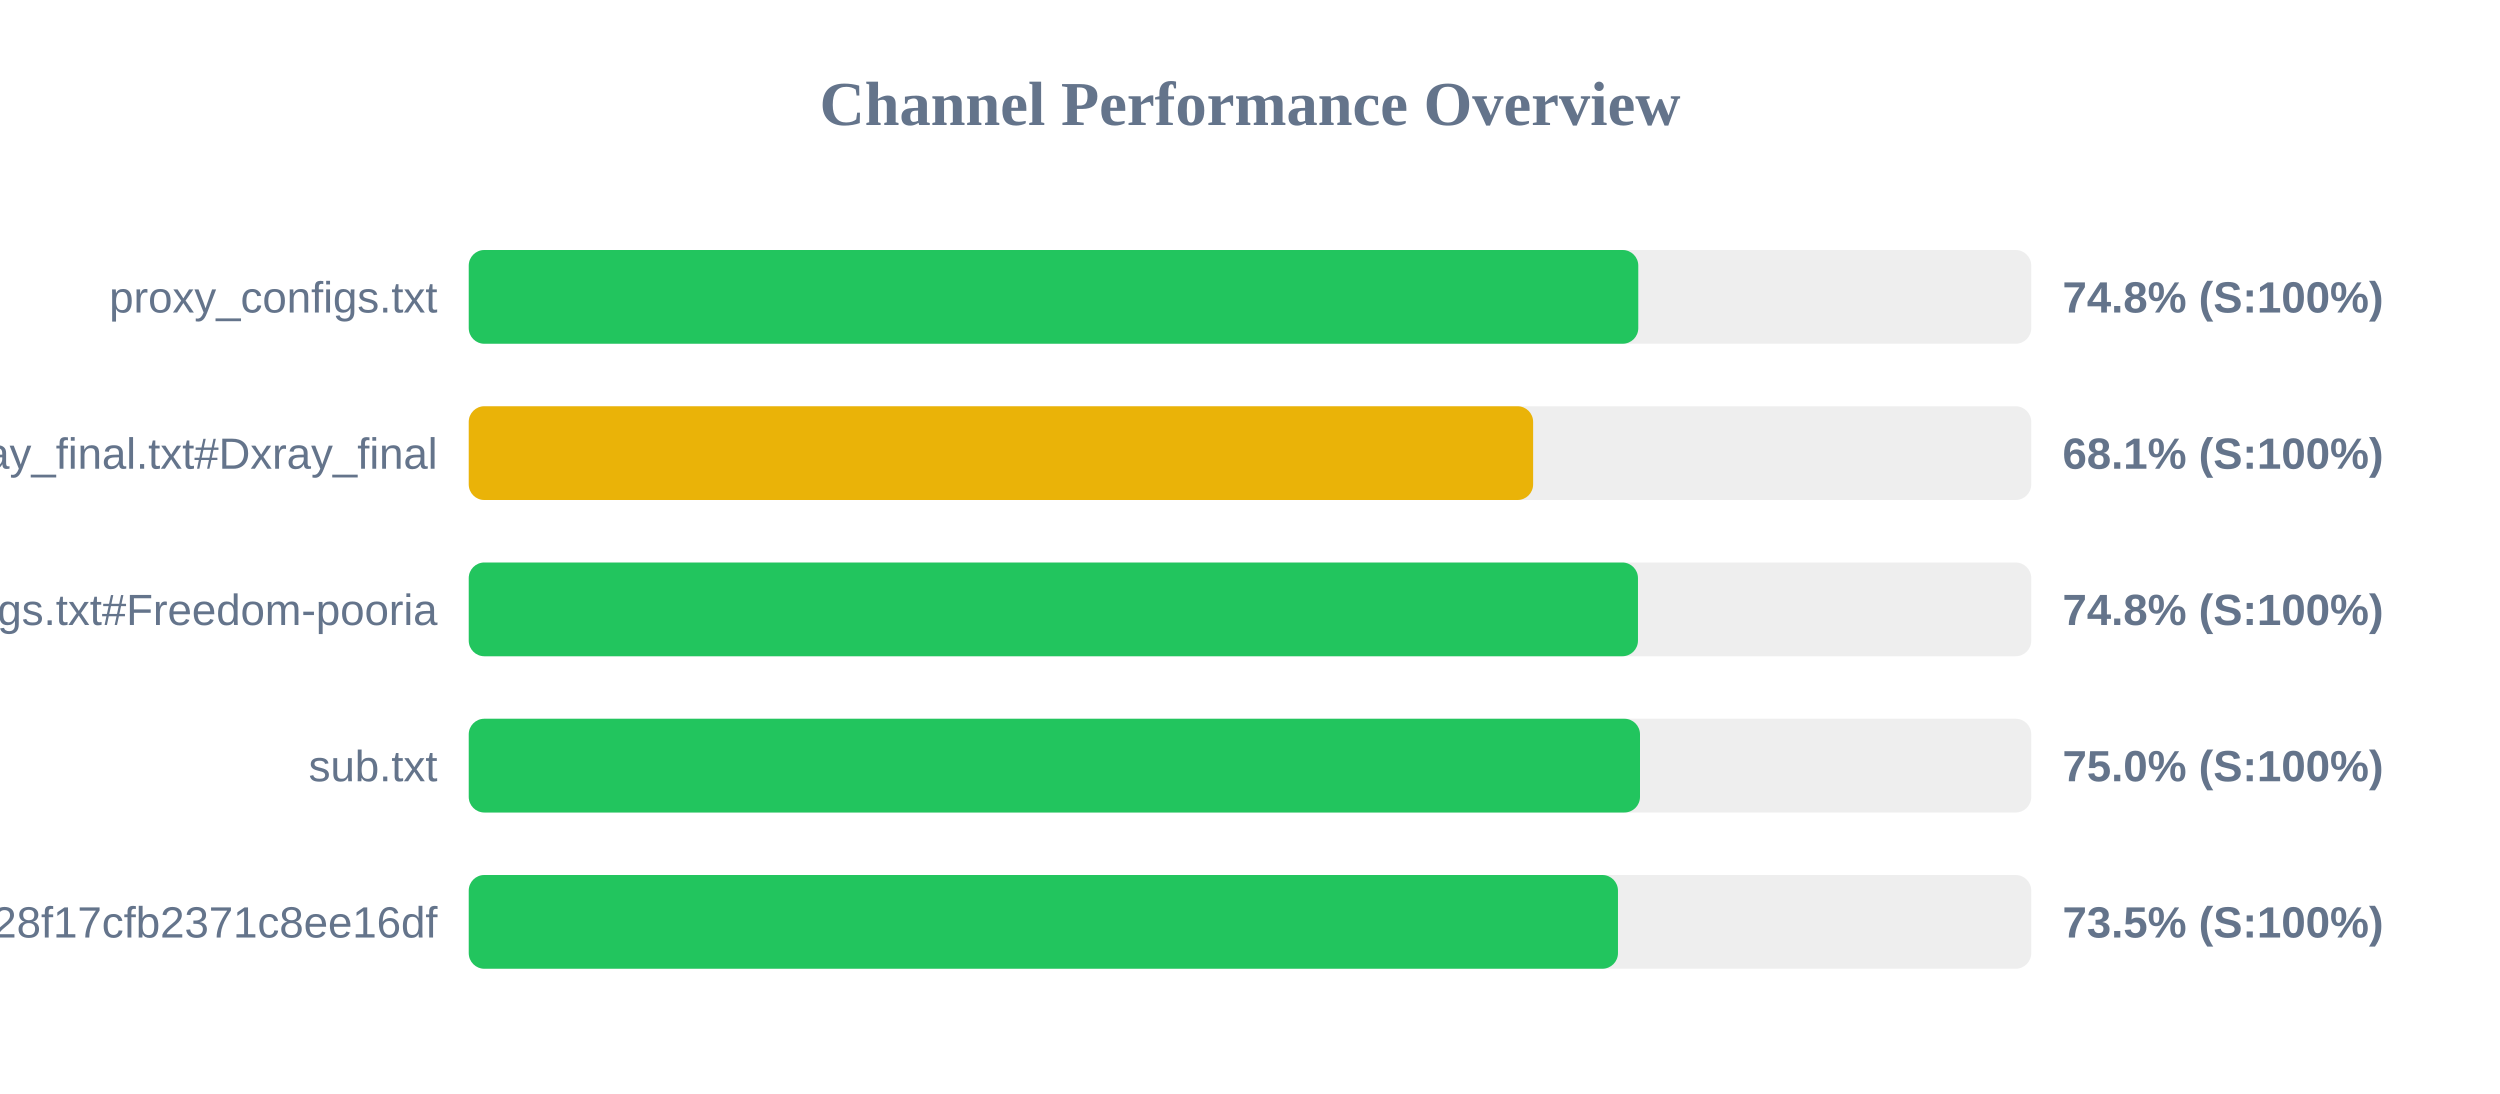
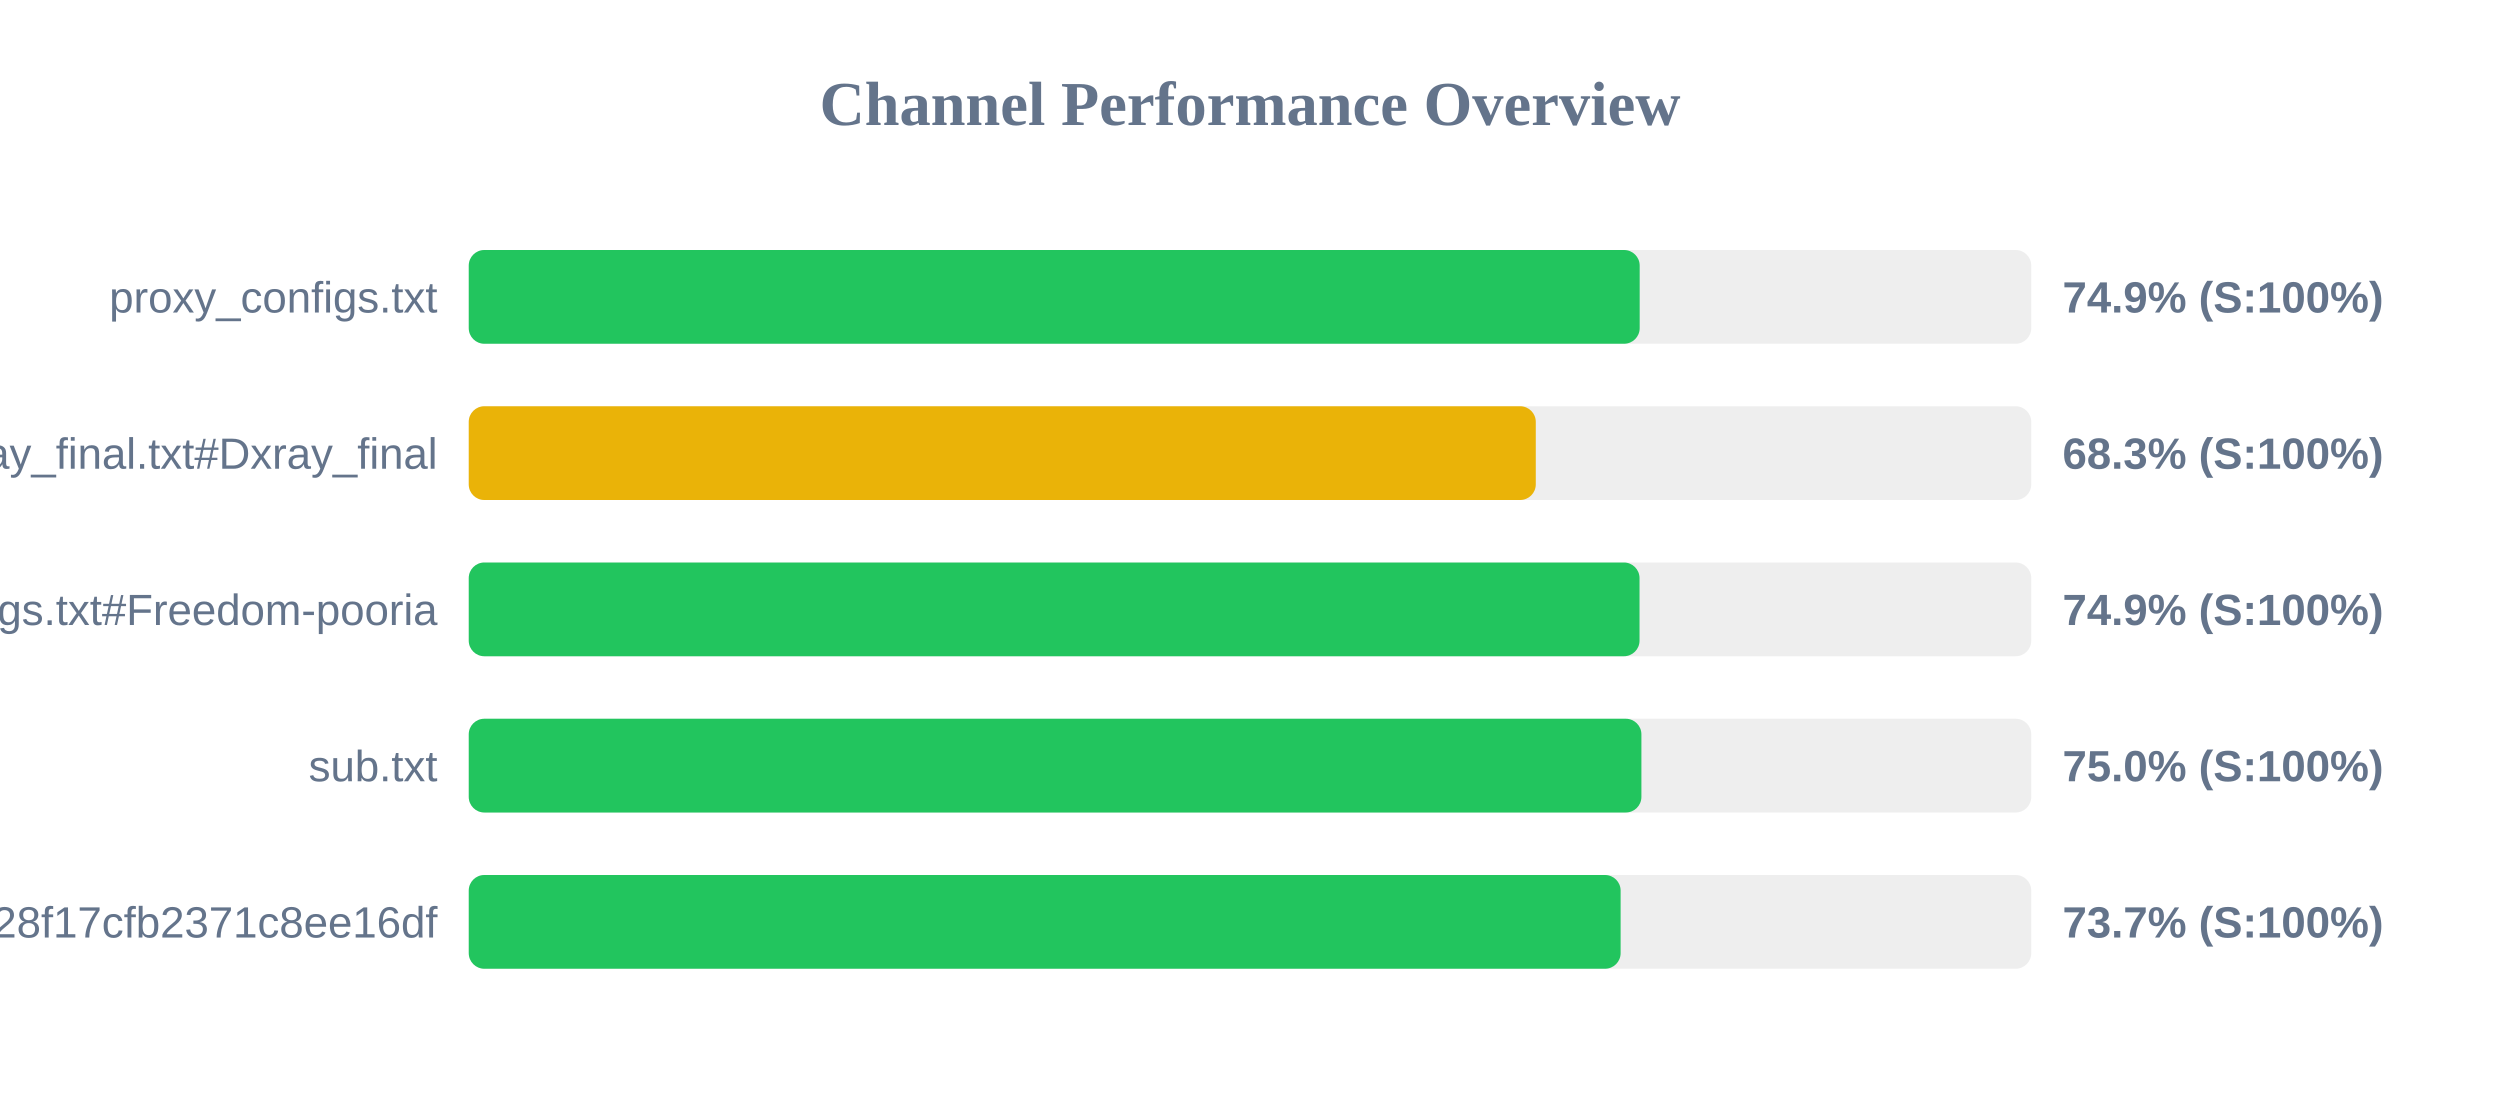
<svg xmlns="http://www.w3.org/2000/svg" width="800" height="350" version="1.1">
  <style>
        .row { font: 14px Arial; fill: #64748b; }
        .score { font: bold 14px Arial; fill: #64748b; }
    </style>
  <text x="400" y="40" text-anchor="middle" font-size="20px" font-weight="bold" fill="#64748b">Channel Performance Overview</text>
  <rect x="150" y="80" width="500" height="30" fill="#eee" rx="5" />
-   <rect x="150" y="80" width="374.25" height="30" fill="#22c55e" rx="5" />
+   <rect x="150" y="80" width="374.7" height="30" fill="#22c55e" rx="5" />
  <text x="140" y="100" text-anchor="end" class="row">proxy_configs.txt</text>
-   <text x="660" y="100" text-anchor="start" class="score">74.8% (S:100%)</text>
+   <text x="660" y="100" text-anchor="start" class="score">74.9% (S:100%)</text>
  <rect x="150" y="130" width="500" height="30" fill="#eee" rx="5" />
-   <rect x="150" y="130" width="340.6" height="30" fill="#eab308" rx="5" />
+   <rect x="150" y="130" width="341.45" height="30" fill="#eab308" rx="5" />
  <text x="140" y="150" text-anchor="end" class="row">xray_final.txt#Dxray_final</text>
-   <text x="660" y="150" text-anchor="start" class="score">68.1% (S:100%)</text>
+   <text x="660" y="150" text-anchor="start" class="score">68.3% (S:100%)</text>
  <rect x="150" y="180" width="500" height="30" fill="#eee" rx="5" />
-   <rect x="150" y="180" width="374.15" height="30" fill="#22c55e" rx="5" />
+   <rect x="150" y="180" width="374.65" height="30" fill="#22c55e" rx="5" />
  <text x="140" y="200" text-anchor="end" class="row">v2ray_configs.txt#Freedom-pooria</text>
-   <text x="660" y="200" text-anchor="start" class="score">74.8% (S:100%)</text>
+   <text x="660" y="200" text-anchor="start" class="score">74.9% (S:100%)</text>
  <rect x="150" y="230" width="500" height="30" fill="#eee" rx="5" />
-   <rect x="150" y="230" width="374.8" height="30" fill="#22c55e" rx="5" />
+   <rect x="150" y="230" width="375.25" height="30" fill="#22c55e" rx="5" />
  <text x="140" y="250" text-anchor="end" class="row">sub.txt</text>
  <text x="660" y="250" text-anchor="start" class="score">75.0% (S:100%)</text>
  <rect x="150" y="280" width="500" height="30" fill="#eee" rx="5" />
-   <rect x="150" y="280" width="367.75" height="30" fill="#22c55e" rx="5" />
+   <rect x="150" y="280" width="368.6" height="30" fill="#22c55e" rx="5" />
  <text x="140" y="300" text-anchor="end" class="row">?token=fedfed7b41b828f17cfb2371c8ee16df</text>
-   <text x="660" y="300" text-anchor="start" class="score">73.5% (S:100%)</text>
+   <text x="660" y="300" text-anchor="start" class="score">73.7% (S:100%)</text>
</svg>
